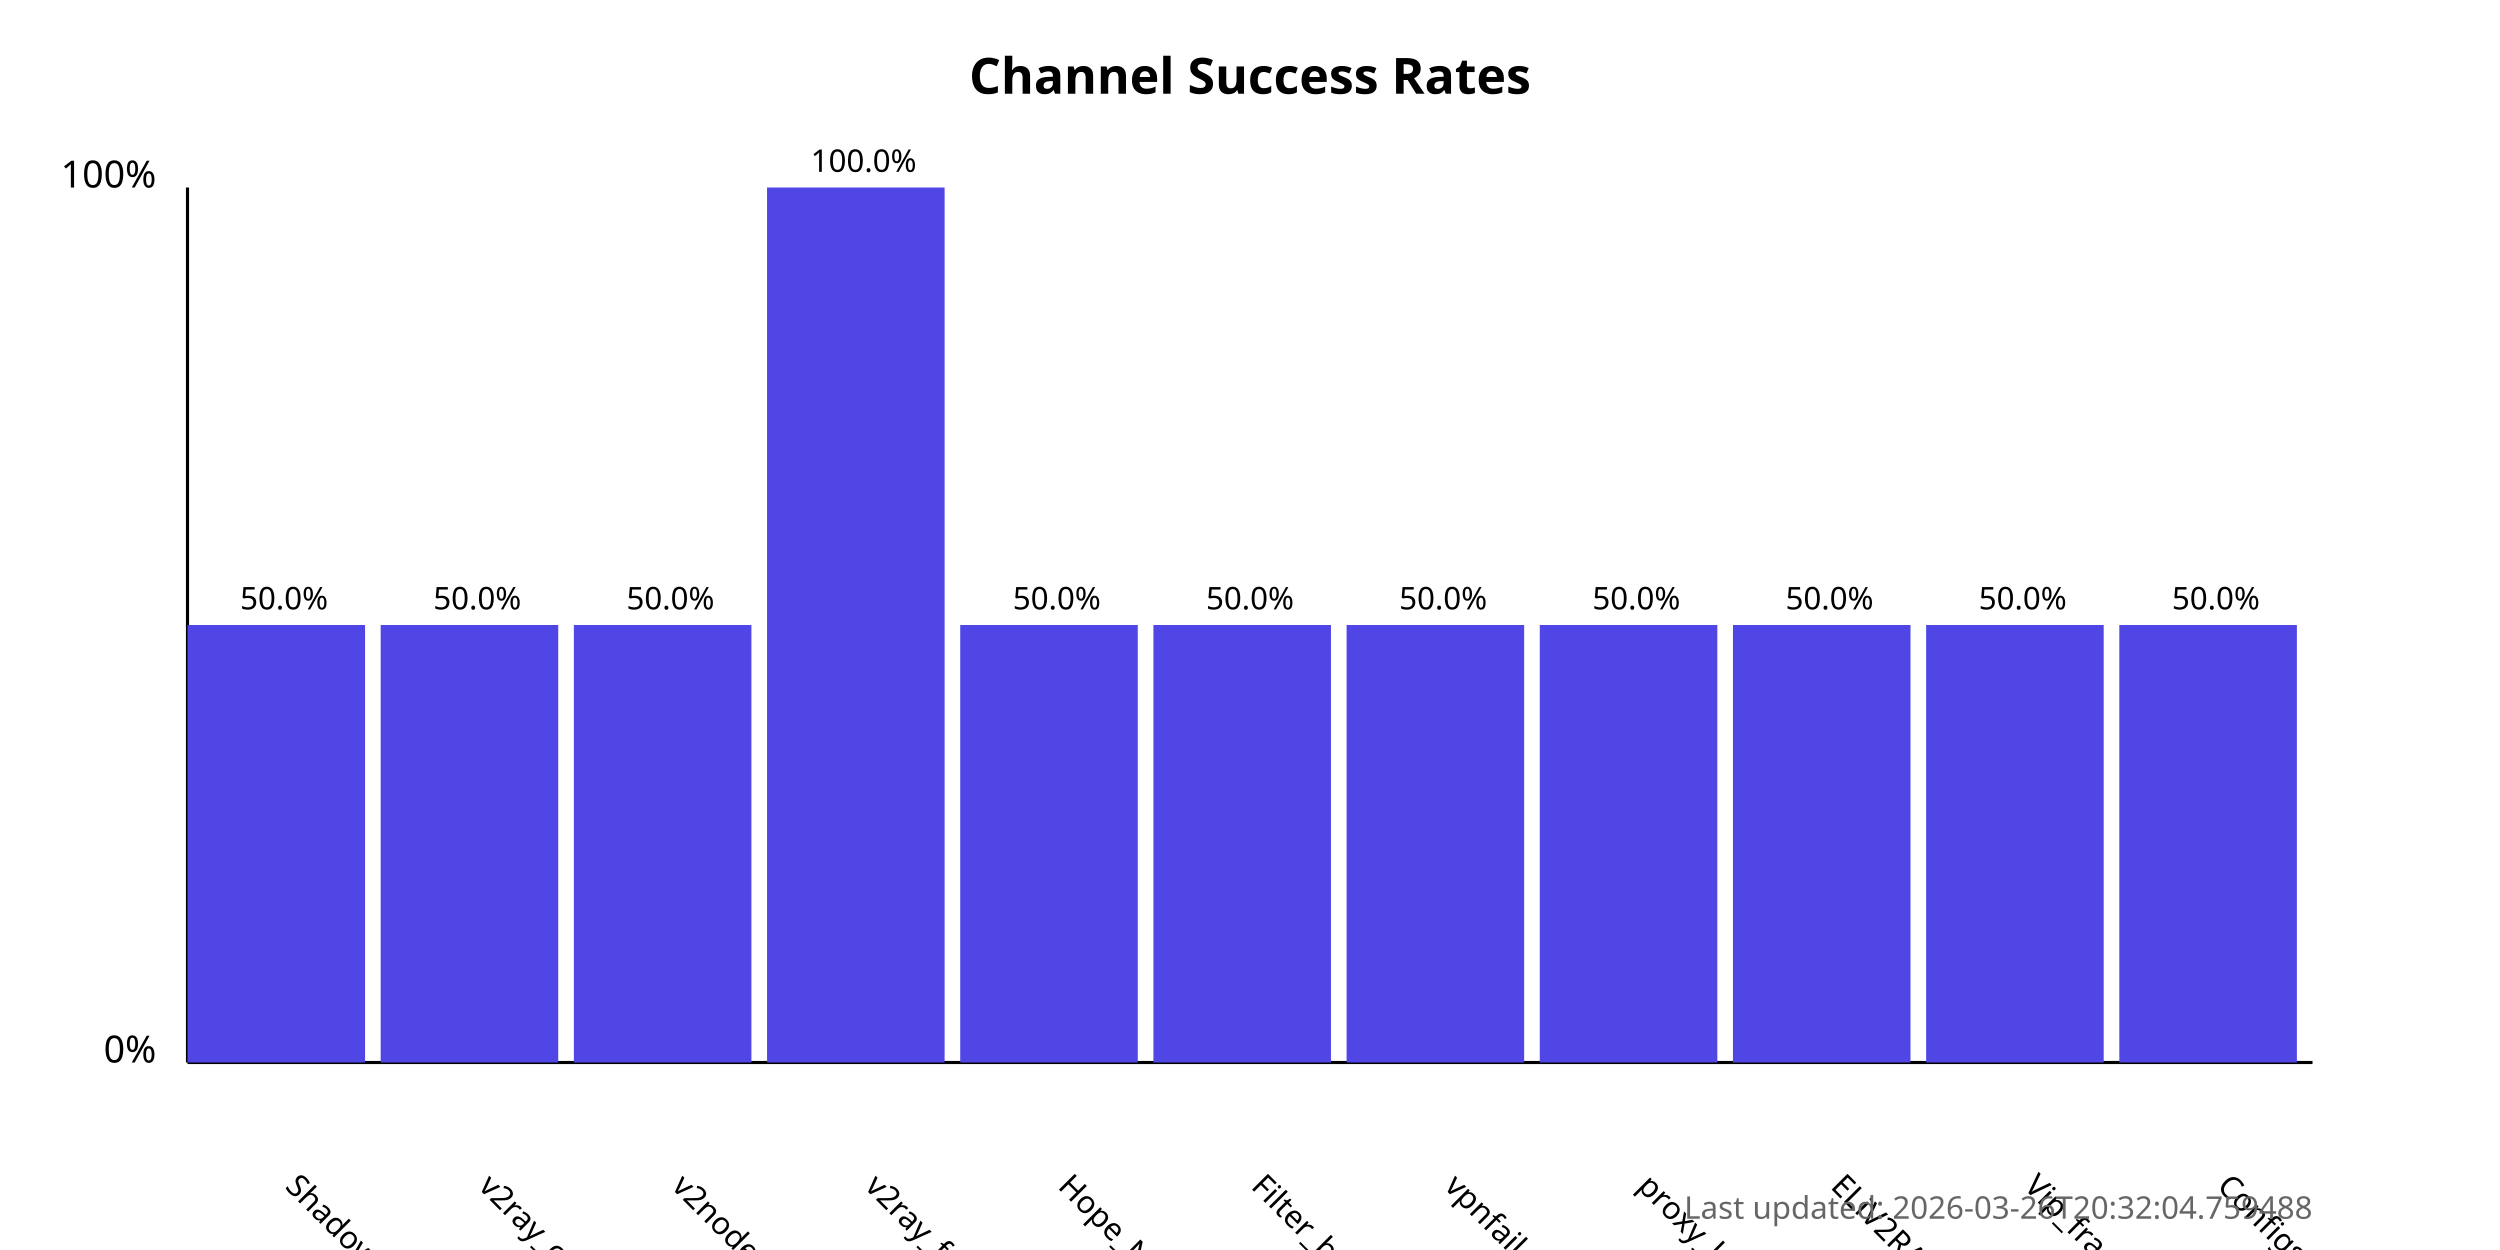
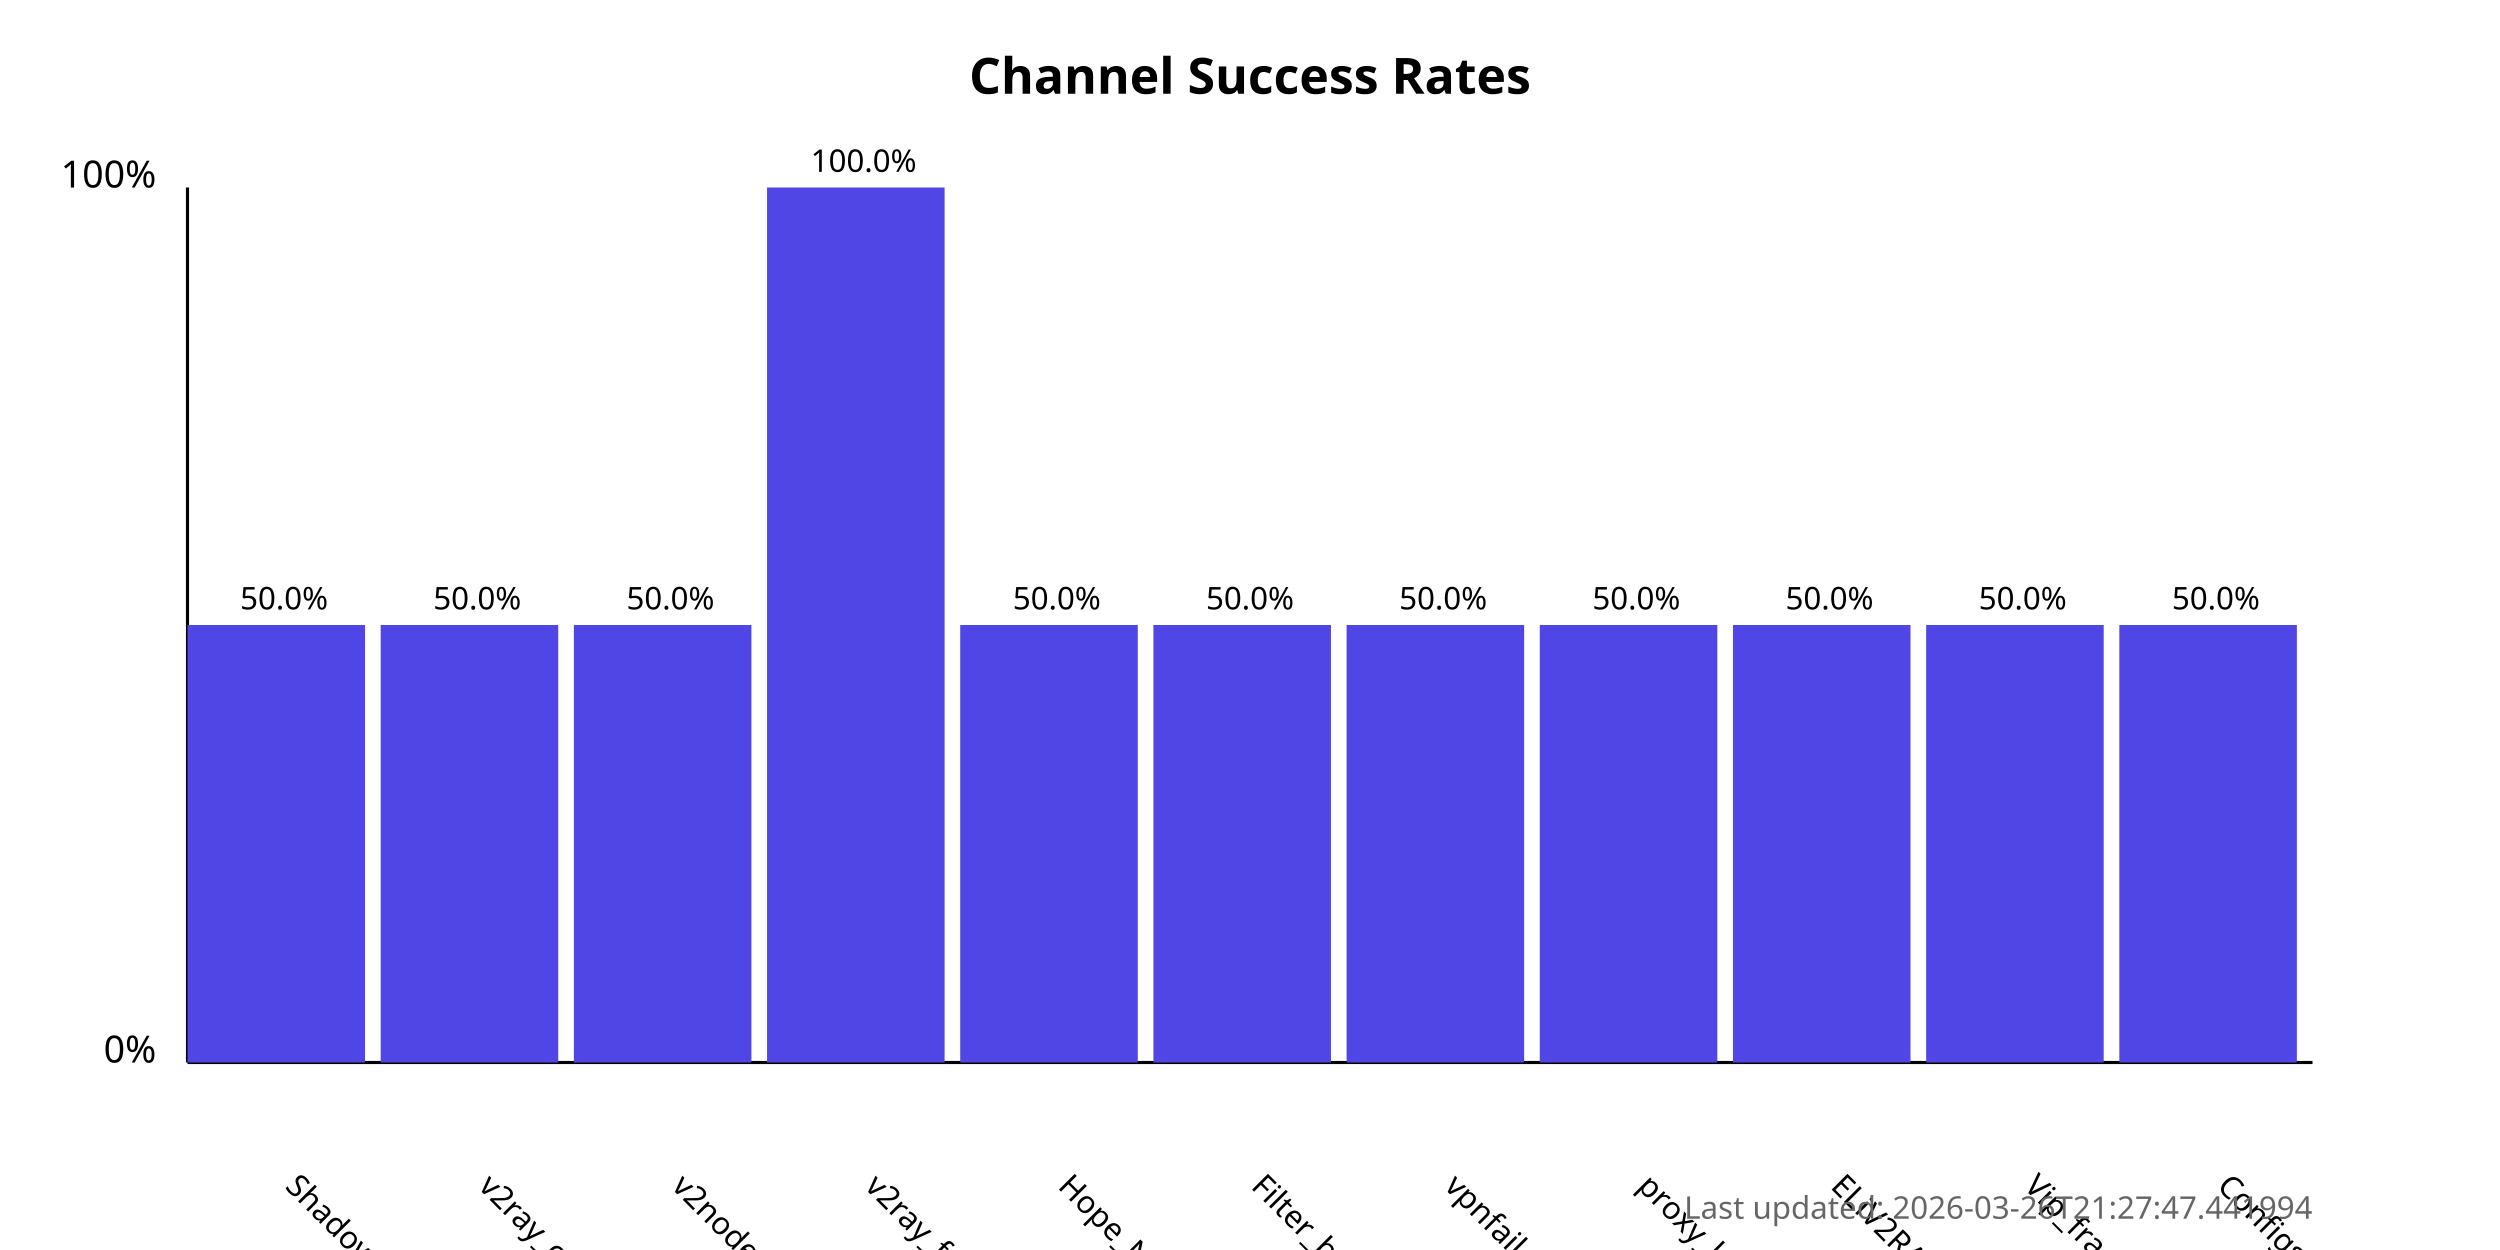
<svg xmlns="http://www.w3.org/2000/svg" width="800" height="400">
  <style>
            .chart-title { font: bold 16px sans-serif; }
            .axis-label { font: 12px sans-serif; }
            .tick-label { font: 10px sans-serif; }
            .bar { fill: #4f46e5; }
            .bar:hover { fill: #6366f1; }
            .timestamp { font: 10px sans-serif; fill: #666; }
        </style>
  <text x="400.0" y="30" text-anchor="middle" class="chart-title">
            Channel Success Rates
        </text>
  <line x1="60" y1="340" x2="60" y2="60" stroke="black" stroke-width="1" />
  <line x1="60" y1="340" x2="740" y2="340" stroke="black" stroke-width="1" />
  <text x="50" y="340" text-anchor="end" class="axis-label">0%</text>
  <text x="50" y="60" text-anchor="end" class="axis-label">100%</text>
  <g>
    <rect x="60" y="200.0" width="56.818" height="140.0" class="bar" />
    <text x="90.909" y="380" transform="rotate(45, 90.90909, 380)" text-anchor="start" class="tick-label">
                ShadowProxy66
            </text>
    <text x="90.909" y="195.0" text-anchor="middle" class="tick-label">
                50.0%
            </text>
  </g>
  <g>
    <rect x="121.818" y="200.0" width="56.818" height="140.0" class="bar" />
    <text x="152.727" y="380" transform="rotate(45, 152.7273, 380)" text-anchor="start" class="tick-label">
                v2ray_configs_pool
            </text>
    <text x="152.727" y="195.0" text-anchor="middle" class="tick-label">
                50.0%
            </text>
  </g>
  <g>
    <rect x="183.636" y="200.0" width="56.818" height="140.0" class="bar" />
    <text x="214.545" y="380" transform="rotate(45, 214.5455, 380)" text-anchor="start" class="tick-label">
                v2nodes
            </text>
    <text x="214.545" y="195.0" text-anchor="middle" class="tick-label">
                50.0%
            </text>
  </g>
  <g>
    <rect x="245.455" y="60.0" width="56.818" height="280.0" class="bar" />
    <text x="276.364" y="380" transform="rotate(45, 276.3636, 380)" text-anchor="start" class="tick-label">
                v2ray_free_conf
            </text>
    <text x="276.364" y="55.0" text-anchor="middle" class="tick-label">
                100.0%
            </text>
  </g>
  <g>
    <rect x="307.273" y="200.0" width="56.818" height="140.0" class="bar" />
    <text x="338.182" y="380" transform="rotate(45, 338.1818, 380)" text-anchor="start" class="tick-label">
                Hope_Net
            </text>
    <text x="338.182" y="195.0" text-anchor="middle" class="tick-label">
                50.0%
            </text>
  </g>
  <g>
    <rect x="369.091" y="200.0" width="56.818" height="140.0" class="bar" />
    <text x="400.0" y="380" transform="rotate(45, 400.0, 380)" text-anchor="start" class="tick-label">
                Filter_breaker
            </text>
    <text x="400.0" y="195.0" text-anchor="middle" class="tick-label">
                50.0%
            </text>
  </g>
  <g>
    <rect x="430.909" y="200.0" width="56.818" height="140.0" class="bar" />
    <text x="461.818" y="380" transform="rotate(45, 461.8182, 380)" text-anchor="start" class="tick-label">
                vpnfail_vless
            </text>
    <text x="461.818" y="195.0" text-anchor="middle" class="tick-label">
                50.0%
            </text>
  </g>
  <g>
    <rect x="492.727" y="200.0" width="56.818" height="140.0" class="bar" />
    <text x="523.636" y="380" transform="rotate(45, 523.6364, 380)" text-anchor="start" class="tick-label">
                proxy_kafee
            </text>
    <text x="523.636" y="195.0" text-anchor="middle" class="tick-label">
                50.0%
            </text>
  </g>
  <g>
    <rect x="554.545" y="200.0" width="56.818" height="140.0" class="bar" />
    <text x="585.455" y="380" transform="rotate(45, 585.4545, 380)" text-anchor="start" class="tick-label">
                ELiV2RAY
            </text>
    <text x="585.455" y="195.0" text-anchor="middle" class="tick-label">
                50.0%
            </text>
  </g>
  <g>
    <rect x="616.364" y="200.0" width="56.818" height="140.0" class="bar" />
    <text x="647.273" y="380" transform="rotate(45, 647.2727, 380)" text-anchor="start" class="tick-label">
                Vip_fragment_v2ray
            </text>
    <text x="647.273" y="195.0" text-anchor="middle" class="tick-label">
                50.0%
            </text>
  </g>
  <g>
    <rect x="678.182" y="200.0" width="56.818" height="140.0" class="bar" />
    <text x="709.091" y="380" transform="rotate(45, 709.0909, 380)" text-anchor="start" class="tick-label">
                ConfigsHubPlus
            </text>
    <text x="709.091" y="195.0" text-anchor="middle" class="tick-label">
                50.0%
            </text>
  </g>
  <text x="740" y="390" text-anchor="end" class="timestamp">
-             Last updated: 2026-03-26T20:32:04.759488
+             Last updated: 2026-03-26T21:27:47.441994
        </text>
</svg>
